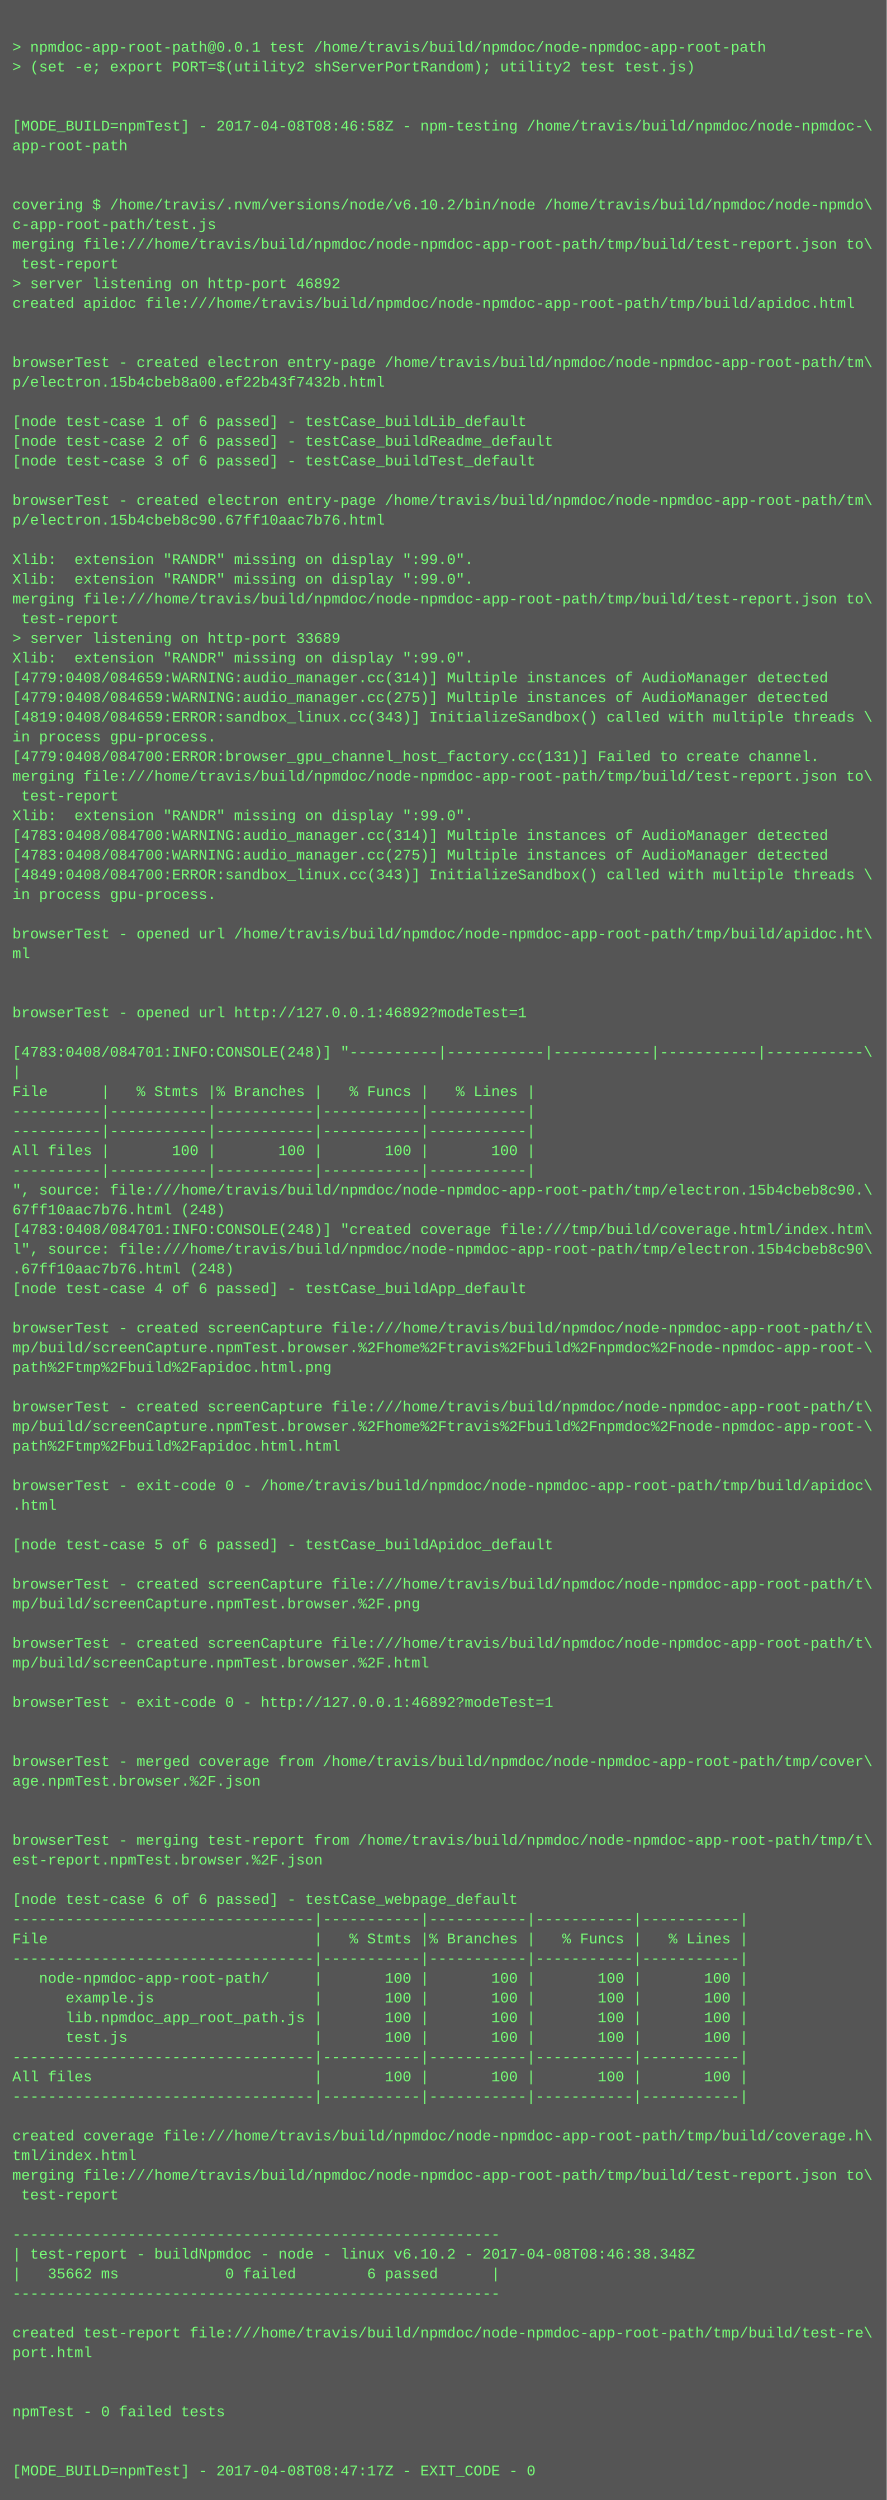
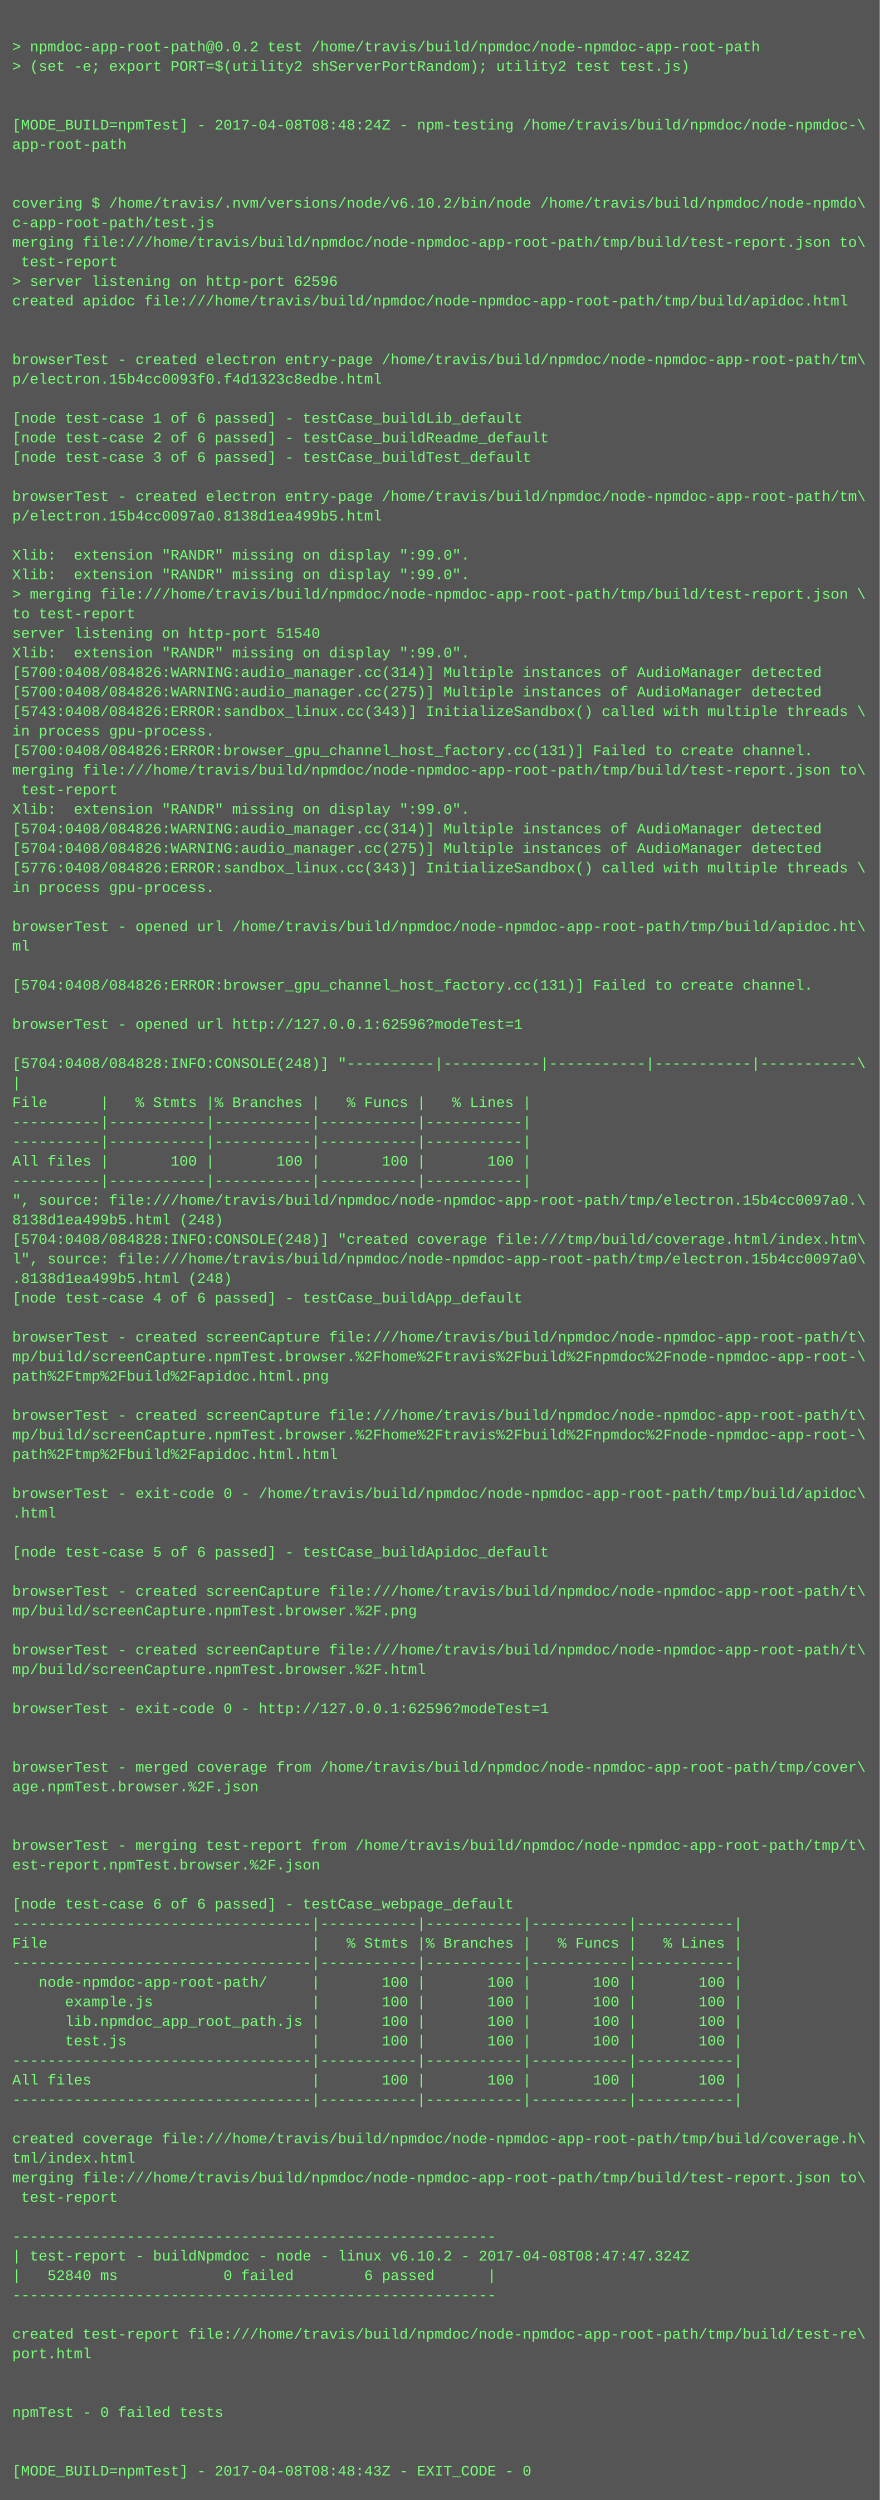
- <svg xmlns="http://www.w3.org/2000/svg" height="2030" width="720">
-   <rect height="2030" fill="#555" width="720" />
+ <svg xmlns="http://www.w3.org/2000/svg" height="2046" width="720">
+   <rect height="2046" fill="#555" width="720" />
  <text fill="#7f7" font-family="Courier New" font-size="12" xml:space="preserve">
    <tspan x="10" y="26" />
-     <tspan x="10" y="42">&gt; npmdoc-app-root-path@0.0.1 test /home/travis/build/npmdoc/node-npmdoc-app-root-path</tspan>
+     <tspan x="10" y="42">&gt; npmdoc-app-root-path@0.0.2 test /home/travis/build/npmdoc/node-npmdoc-app-root-path</tspan>
    <tspan x="10" y="58">&gt; (set -e; export PORT=$(utility2 shServerPortRandom); utility2 test test.js)</tspan>
    <tspan x="10" y="74" />
    <tspan x="10" y="90" />
-     <tspan x="10" y="106">[MODE_BUILD=npmTest] - 2017-04-08T08:46:58Z - npm-testing /home/travis/build/npmdoc/node-npmdoc-\</tspan>
+     <tspan x="10" y="106">[MODE_BUILD=npmTest] - 2017-04-08T08:48:24Z - npm-testing /home/travis/build/npmdoc/node-npmdoc-\</tspan>
    <tspan x="10" y="122">app-root-path</tspan>
    <tspan x="10" y="138" />
    <tspan x="10" y="154" />
    <tspan x="10" y="170">covering $ /home/travis/.nvm/versions/node/v6.10.2/bin/node /home/travis/build/npmdoc/node-npmdo\</tspan>
    <tspan x="10" y="186">c-app-root-path/test.js</tspan>
    <tspan x="10" y="202">merging file:///home/travis/build/npmdoc/node-npmdoc-app-root-path/tmp/build/test-report.json to\</tspan>
    <tspan x="10" y="218"> test-report</tspan>
-     <tspan x="10" y="234">&gt; server listening on http-port 46892</tspan>
+     <tspan x="10" y="234">&gt; server listening on http-port 62596</tspan>
    <tspan x="10" y="250">created apidoc file:///home/travis/build/npmdoc/node-npmdoc-app-root-path/tmp/build/apidoc.html</tspan>
    <tspan x="10" y="266" />
    <tspan x="10" y="282" />
    <tspan x="10" y="298">browserTest - created electron entry-page /home/travis/build/npmdoc/node-npmdoc-app-root-path/tm\</tspan>
-     <tspan x="10" y="314">p/electron.15b4cbeb8a00.ef22b43f7432b.html</tspan>
+     <tspan x="10" y="314">p/electron.15b4cc0093f0.f4d1323c8edbe.html</tspan>
    <tspan x="10" y="330" />
    <tspan x="10" y="346">[node test-case 1 of 6 passed] - testCase_buildLib_default</tspan>
    <tspan x="10" y="362">[node test-case 2 of 6 passed] - testCase_buildReadme_default</tspan>
    <tspan x="10" y="378">[node test-case 3 of 6 passed] - testCase_buildTest_default</tspan>
    <tspan x="10" y="394" />
    <tspan x="10" y="410">browserTest - created electron entry-page /home/travis/build/npmdoc/node-npmdoc-app-root-path/tm\</tspan>
-     <tspan x="10" y="426">p/electron.15b4cbeb8c90.67ff10aac7b76.html</tspan>
+     <tspan x="10" y="426">p/electron.15b4cc0097a0.8138d1ea499b5.html</tspan>
    <tspan x="10" y="442" />
    <tspan x="10" y="458">Xlib:  extension "RANDR" missing on display ":99.0".</tspan>
    <tspan x="10" y="474">Xlib:  extension "RANDR" missing on display ":99.0".</tspan>
-     <tspan x="10" y="490">merging file:///home/travis/build/npmdoc/node-npmdoc-app-root-path/tmp/build/test-report.json to\</tspan>
-     <tspan x="10" y="506"> test-report</tspan>
-     <tspan x="10" y="522">&gt; server listening on http-port 33689</tspan>
+     <tspan x="10" y="490">&gt; merging file:///home/travis/build/npmdoc/node-npmdoc-app-root-path/tmp/build/test-report.json \</tspan>
+     <tspan x="10" y="506">to test-report</tspan>
+     <tspan x="10" y="522">server listening on http-port 51540</tspan>
    <tspan x="10" y="538">Xlib:  extension "RANDR" missing on display ":99.0".</tspan>
-     <tspan x="10" y="554">[4779:0408/084659:WARNING:audio_manager.cc(314)] Multiple instances of AudioManager detected</tspan>
-     <tspan x="10" y="570">[4779:0408/084659:WARNING:audio_manager.cc(275)] Multiple instances of AudioManager detected</tspan>
-     <tspan x="10" y="586">[4819:0408/084659:ERROR:sandbox_linux.cc(343)] InitializeSandbox() called with multiple threads \</tspan>
+     <tspan x="10" y="554">[5700:0408/084826:WARNING:audio_manager.cc(314)] Multiple instances of AudioManager detected</tspan>
+     <tspan x="10" y="570">[5700:0408/084826:WARNING:audio_manager.cc(275)] Multiple instances of AudioManager detected</tspan>
+     <tspan x="10" y="586">[5743:0408/084826:ERROR:sandbox_linux.cc(343)] InitializeSandbox() called with multiple threads \</tspan>
    <tspan x="10" y="602">in process gpu-process. </tspan>
-     <tspan x="10" y="618">[4779:0408/084700:ERROR:browser_gpu_channel_host_factory.cc(131)] Failed to create channel.</tspan>
+     <tspan x="10" y="618">[5700:0408/084826:ERROR:browser_gpu_channel_host_factory.cc(131)] Failed to create channel.</tspan>
    <tspan x="10" y="634">merging file:///home/travis/build/npmdoc/node-npmdoc-app-root-path/tmp/build/test-report.json to\</tspan>
    <tspan x="10" y="650"> test-report</tspan>
    <tspan x="10" y="666">Xlib:  extension "RANDR" missing on display ":99.0".</tspan>
-     <tspan x="10" y="682">[4783:0408/084700:WARNING:audio_manager.cc(314)] Multiple instances of AudioManager detected</tspan>
-     <tspan x="10" y="698">[4783:0408/084700:WARNING:audio_manager.cc(275)] Multiple instances of AudioManager detected</tspan>
-     <tspan x="10" y="714">[4849:0408/084700:ERROR:sandbox_linux.cc(343)] InitializeSandbox() called with multiple threads \</tspan>
+     <tspan x="10" y="682">[5704:0408/084826:WARNING:audio_manager.cc(314)] Multiple instances of AudioManager detected</tspan>
+     <tspan x="10" y="698">[5704:0408/084826:WARNING:audio_manager.cc(275)] Multiple instances of AudioManager detected</tspan>
+     <tspan x="10" y="714">[5776:0408/084826:ERROR:sandbox_linux.cc(343)] InitializeSandbox() called with multiple threads \</tspan>
    <tspan x="10" y="730">in process gpu-process. </tspan>
    <tspan x="10" y="746" />
    <tspan x="10" y="762">browserTest - opened url /home/travis/build/npmdoc/node-npmdoc-app-root-path/tmp/build/apidoc.ht\</tspan>
    <tspan x="10" y="778">ml</tspan>
    <tspan x="10" y="794" />
-     <tspan x="10" y="810" />
-     <tspan x="10" y="826">browserTest - opened url http://127.0.0.1:46892?modeTest=1</tspan>
-     <tspan x="10" y="842" />
-     <tspan x="10" y="858">[4783:0408/084701:INFO:CONSOLE(248)] "----------|-----------|-----------|-----------|-----------\</tspan>
-     <tspan x="10" y="874">|</tspan>
-     <tspan x="10" y="890">File      |   % Stmts |% Branches |   % Funcs |   % Lines |</tspan>
-     <tspan x="10" y="906">----------|-----------|-----------|-----------|-----------|</tspan>
+     <tspan x="10" y="810">[5704:0408/084826:ERROR:browser_gpu_channel_host_factory.cc(131)] Failed to create channel.</tspan>
+     <tspan x="10" y="826" />
+     <tspan x="10" y="842">browserTest - opened url http://127.0.0.1:62596?modeTest=1</tspan>
+     <tspan x="10" y="858" />
+     <tspan x="10" y="874">[5704:0408/084828:INFO:CONSOLE(248)] "----------|-----------|-----------|-----------|-----------\</tspan>
+     <tspan x="10" y="890">|</tspan>
+     <tspan x="10" y="906">File      |   % Stmts |% Branches |   % Funcs |   % Lines |</tspan>
    <tspan x="10" y="922">----------|-----------|-----------|-----------|-----------|</tspan>
-     <tspan x="10" y="938">All files |       100 |       100 |       100 |       100 |</tspan>
-     <tspan x="10" y="954">----------|-----------|-----------|-----------|-----------|</tspan>
-     <tspan x="10" y="970">", source: file:///home/travis/build/npmdoc/node-npmdoc-app-root-path/tmp/electron.15b4cbeb8c90.\</tspan>
-     <tspan x="10" y="986">67ff10aac7b76.html (248)</tspan>
-     <tspan x="10" y="1002">[4783:0408/084701:INFO:CONSOLE(248)] "created coverage file:///tmp/build/coverage.html/index.htm\</tspan>
-     <tspan x="10" y="1018">l", source: file:///home/travis/build/npmdoc/node-npmdoc-app-root-path/tmp/electron.15b4cbeb8c90\</tspan>
-     <tspan x="10" y="1034">.67ff10aac7b76.html (248)</tspan>
-     <tspan x="10" y="1050">[node test-case 4 of 6 passed] - testCase_buildApp_default</tspan>
-     <tspan x="10" y="1066" />
-     <tspan x="10" y="1082">browserTest - created screenCapture file:///home/travis/build/npmdoc/node-npmdoc-app-root-path/t\</tspan>
-     <tspan x="10" y="1098">mp/build/screenCapture.npmTest.browser.%2Fhome%2Ftravis%2Fbuild%2Fnpmdoc%2Fnode-npmdoc-app-root-\</tspan>
-     <tspan x="10" y="1114">path%2Ftmp%2Fbuild%2Fapidoc.html.png</tspan>
-     <tspan x="10" y="1130" />
-     <tspan x="10" y="1146">browserTest - created screenCapture file:///home/travis/build/npmdoc/node-npmdoc-app-root-path/t\</tspan>
-     <tspan x="10" y="1162">mp/build/screenCapture.npmTest.browser.%2Fhome%2Ftravis%2Fbuild%2Fnpmdoc%2Fnode-npmdoc-app-root-\</tspan>
-     <tspan x="10" y="1178">path%2Ftmp%2Fbuild%2Fapidoc.html.html</tspan>
-     <tspan x="10" y="1194" />
-     <tspan x="10" y="1210">browserTest - exit-code 0 - /home/travis/build/npmdoc/node-npmdoc-app-root-path/tmp/build/apidoc\</tspan>
-     <tspan x="10" y="1226">.html</tspan>
-     <tspan x="10" y="1242" />
-     <tspan x="10" y="1258">[node test-case 5 of 6 passed] - testCase_buildApidoc_default</tspan>
-     <tspan x="10" y="1274" />
-     <tspan x="10" y="1290">browserTest - created screenCapture file:///home/travis/build/npmdoc/node-npmdoc-app-root-path/t\</tspan>
-     <tspan x="10" y="1306">mp/build/screenCapture.npmTest.browser.%2F.png</tspan>
-     <tspan x="10" y="1322" />
-     <tspan x="10" y="1338">browserTest - created screenCapture file:///home/travis/build/npmdoc/node-npmdoc-app-root-path/t\</tspan>
-     <tspan x="10" y="1354">mp/build/screenCapture.npmTest.browser.%2F.html</tspan>
-     <tspan x="10" y="1370" />
-     <tspan x="10" y="1386">browserTest - exit-code 0 - http://127.0.0.1:46892?modeTest=1</tspan>
-     <tspan x="10" y="1402" />
+     <tspan x="10" y="938">----------|-----------|-----------|-----------|-----------|</tspan>
+     <tspan x="10" y="954">All files |       100 |       100 |       100 |       100 |</tspan>
+     <tspan x="10" y="970">----------|-----------|-----------|-----------|-----------|</tspan>
+     <tspan x="10" y="986">", source: file:///home/travis/build/npmdoc/node-npmdoc-app-root-path/tmp/electron.15b4cc0097a0.\</tspan>
+     <tspan x="10" y="1002">8138d1ea499b5.html (248)</tspan>
+     <tspan x="10" y="1018">[5704:0408/084828:INFO:CONSOLE(248)] "created coverage file:///tmp/build/coverage.html/index.htm\</tspan>
+     <tspan x="10" y="1034">l", source: file:///home/travis/build/npmdoc/node-npmdoc-app-root-path/tmp/electron.15b4cc0097a0\</tspan>
+     <tspan x="10" y="1050">.8138d1ea499b5.html (248)</tspan>
+     <tspan x="10" y="1066">[node test-case 4 of 6 passed] - testCase_buildApp_default</tspan>
+     <tspan x="10" y="1082" />
+     <tspan x="10" y="1098">browserTest - created screenCapture file:///home/travis/build/npmdoc/node-npmdoc-app-root-path/t\</tspan>
+     <tspan x="10" y="1114">mp/build/screenCapture.npmTest.browser.%2Fhome%2Ftravis%2Fbuild%2Fnpmdoc%2Fnode-npmdoc-app-root-\</tspan>
+     <tspan x="10" y="1130">path%2Ftmp%2Fbuild%2Fapidoc.html.png</tspan>
+     <tspan x="10" y="1146" />
+     <tspan x="10" y="1162">browserTest - created screenCapture file:///home/travis/build/npmdoc/node-npmdoc-app-root-path/t\</tspan>
+     <tspan x="10" y="1178">mp/build/screenCapture.npmTest.browser.%2Fhome%2Ftravis%2Fbuild%2Fnpmdoc%2Fnode-npmdoc-app-root-\</tspan>
+     <tspan x="10" y="1194">path%2Ftmp%2Fbuild%2Fapidoc.html.html</tspan>
+     <tspan x="10" y="1210" />
+     <tspan x="10" y="1226">browserTest - exit-code 0 - /home/travis/build/npmdoc/node-npmdoc-app-root-path/tmp/build/apidoc\</tspan>
+     <tspan x="10" y="1242">.html</tspan>
+     <tspan x="10" y="1258" />
+     <tspan x="10" y="1274">[node test-case 5 of 6 passed] - testCase_buildApidoc_default</tspan>
+     <tspan x="10" y="1290" />
+     <tspan x="10" y="1306">browserTest - created screenCapture file:///home/travis/build/npmdoc/node-npmdoc-app-root-path/t\</tspan>
+     <tspan x="10" y="1322">mp/build/screenCapture.npmTest.browser.%2F.png</tspan>
+     <tspan x="10" y="1338" />
+     <tspan x="10" y="1354">browserTest - created screenCapture file:///home/travis/build/npmdoc/node-npmdoc-app-root-path/t\</tspan>
+     <tspan x="10" y="1370">mp/build/screenCapture.npmTest.browser.%2F.html</tspan>
+     <tspan x="10" y="1386" />
+     <tspan x="10" y="1402">browserTest - exit-code 0 - http://127.0.0.1:62596?modeTest=1</tspan>
    <tspan x="10" y="1418" />
-     <tspan x="10" y="1434">browserTest - merged coverage from /home/travis/build/npmdoc/node-npmdoc-app-root-path/tmp/cover\</tspan>
-     <tspan x="10" y="1450">age.npmTest.browser.%2F.json</tspan>
-     <tspan x="10" y="1466" />
+     <tspan x="10" y="1434" />
+     <tspan x="10" y="1450">browserTest - merged coverage from /home/travis/build/npmdoc/node-npmdoc-app-root-path/tmp/cover\</tspan>
+     <tspan x="10" y="1466">age.npmTest.browser.%2F.json</tspan>
    <tspan x="10" y="1482" />
-     <tspan x="10" y="1498">browserTest - merging test-report from /home/travis/build/npmdoc/node-npmdoc-app-root-path/tmp/t\</tspan>
-     <tspan x="10" y="1514">est-report.npmTest.browser.%2F.json</tspan>
-     <tspan x="10" y="1530" />
-     <tspan x="10" y="1546">[node test-case 6 of 6 passed] - testCase_webpage_default</tspan>
-     <tspan x="10" y="1562">----------------------------------|-----------|-----------|-----------|-----------|</tspan>
-     <tspan x="10" y="1578">File                              |   % Stmts |% Branches |   % Funcs |   % Lines |</tspan>
-     <tspan x="10" y="1594">----------------------------------|-----------|-----------|-----------|-----------|</tspan>
-     <tspan x="10" y="1610">   node-npmdoc-app-root-path/     |       100 |       100 |       100 |       100 |</tspan>
-     <tspan x="10" y="1626">      example.js                  |       100 |       100 |       100 |       100 |</tspan>
-     <tspan x="10" y="1642">      lib.npmdoc_app_root_path.js |       100 |       100 |       100 |       100 |</tspan>
-     <tspan x="10" y="1658">      test.js                     |       100 |       100 |       100 |       100 |</tspan>
-     <tspan x="10" y="1674">----------------------------------|-----------|-----------|-----------|-----------|</tspan>
-     <tspan x="10" y="1690">All files                         |       100 |       100 |       100 |       100 |</tspan>
-     <tspan x="10" y="1706">----------------------------------|-----------|-----------|-----------|-----------|</tspan>
-     <tspan x="10" y="1722" />
-     <tspan x="10" y="1738">created coverage file:///home/travis/build/npmdoc/node-npmdoc-app-root-path/tmp/build/coverage.h\</tspan>
-     <tspan x="10" y="1754">tml/index.html</tspan>
-     <tspan x="10" y="1770">merging file:///home/travis/build/npmdoc/node-npmdoc-app-root-path/tmp/build/test-report.json to\</tspan>
-     <tspan x="10" y="1786"> test-report</tspan>
-     <tspan x="10" y="1802" />
-     <tspan x="10" y="1818">-------------------------------------------------------</tspan>
-     <tspan x="10" y="1834">| test-report - buildNpmdoc - node - linux v6.10.2 - 2017-04-08T08:46:38.348Z</tspan>
-     <tspan x="10" y="1850">|   35662 ms            0 failed        6 passed      |</tspan>
-     <tspan x="10" y="1866">-------------------------------------------------------</tspan>
-     <tspan x="10" y="1882" />
-     <tspan x="10" y="1898">created test-report file:///home/travis/build/npmdoc/node-npmdoc-app-root-path/tmp/build/test-re\</tspan>
-     <tspan x="10" y="1914">port.html</tspan>
-     <tspan x="10" y="1930" />
+     <tspan x="10" y="1498" />
+     <tspan x="10" y="1514">browserTest - merging test-report from /home/travis/build/npmdoc/node-npmdoc-app-root-path/tmp/t\</tspan>
+     <tspan x="10" y="1530">est-report.npmTest.browser.%2F.json</tspan>
+     <tspan x="10" y="1546" />
+     <tspan x="10" y="1562">[node test-case 6 of 6 passed] - testCase_webpage_default</tspan>
+     <tspan x="10" y="1578">----------------------------------|-----------|-----------|-----------|-----------|</tspan>
+     <tspan x="10" y="1594">File                              |   % Stmts |% Branches |   % Funcs |   % Lines |</tspan>
+     <tspan x="10" y="1610">----------------------------------|-----------|-----------|-----------|-----------|</tspan>
+     <tspan x="10" y="1626">   node-npmdoc-app-root-path/     |       100 |       100 |       100 |       100 |</tspan>
+     <tspan x="10" y="1642">      example.js                  |       100 |       100 |       100 |       100 |</tspan>
+     <tspan x="10" y="1658">      lib.npmdoc_app_root_path.js |       100 |       100 |       100 |       100 |</tspan>
+     <tspan x="10" y="1674">      test.js                     |       100 |       100 |       100 |       100 |</tspan>
+     <tspan x="10" y="1690">----------------------------------|-----------|-----------|-----------|-----------|</tspan>
+     <tspan x="10" y="1706">All files                         |       100 |       100 |       100 |       100 |</tspan>
+     <tspan x="10" y="1722">----------------------------------|-----------|-----------|-----------|-----------|</tspan>
+     <tspan x="10" y="1738" />
+     <tspan x="10" y="1754">created coverage file:///home/travis/build/npmdoc/node-npmdoc-app-root-path/tmp/build/coverage.h\</tspan>
+     <tspan x="10" y="1770">tml/index.html</tspan>
+     <tspan x="10" y="1786">merging file:///home/travis/build/npmdoc/node-npmdoc-app-root-path/tmp/build/test-report.json to\</tspan>
+     <tspan x="10" y="1802"> test-report</tspan>
+     <tspan x="10" y="1818" />
+     <tspan x="10" y="1834">-------------------------------------------------------</tspan>
+     <tspan x="10" y="1850">| test-report - buildNpmdoc - node - linux v6.10.2 - 2017-04-08T08:47:47.324Z</tspan>
+     <tspan x="10" y="1866">|   52840 ms            0 failed        6 passed      |</tspan>
+     <tspan x="10" y="1882">-------------------------------------------------------</tspan>
+     <tspan x="10" y="1898" />
+     <tspan x="10" y="1914">created test-report file:///home/travis/build/npmdoc/node-npmdoc-app-root-path/tmp/build/test-re\</tspan>
+     <tspan x="10" y="1930">port.html</tspan>
    <tspan x="10" y="1946" />
-     <tspan x="10" y="1962">npmTest - 0 failed tests</tspan>
-     <tspan x="10" y="1978" />
+     <tspan x="10" y="1962" />
+     <tspan x="10" y="1978">npmTest - 0 failed tests</tspan>
    <tspan x="10" y="1994" />
-     <tspan x="10" y="2010">[MODE_BUILD=npmTest] - 2017-04-08T08:47:17Z - EXIT_CODE - 0</tspan>
+     <tspan x="10" y="2010" />
+     <tspan x="10" y="2026">[MODE_BUILD=npmTest] - 2017-04-08T08:48:43Z - EXIT_CODE - 0</tspan>
  </text>
</svg>
